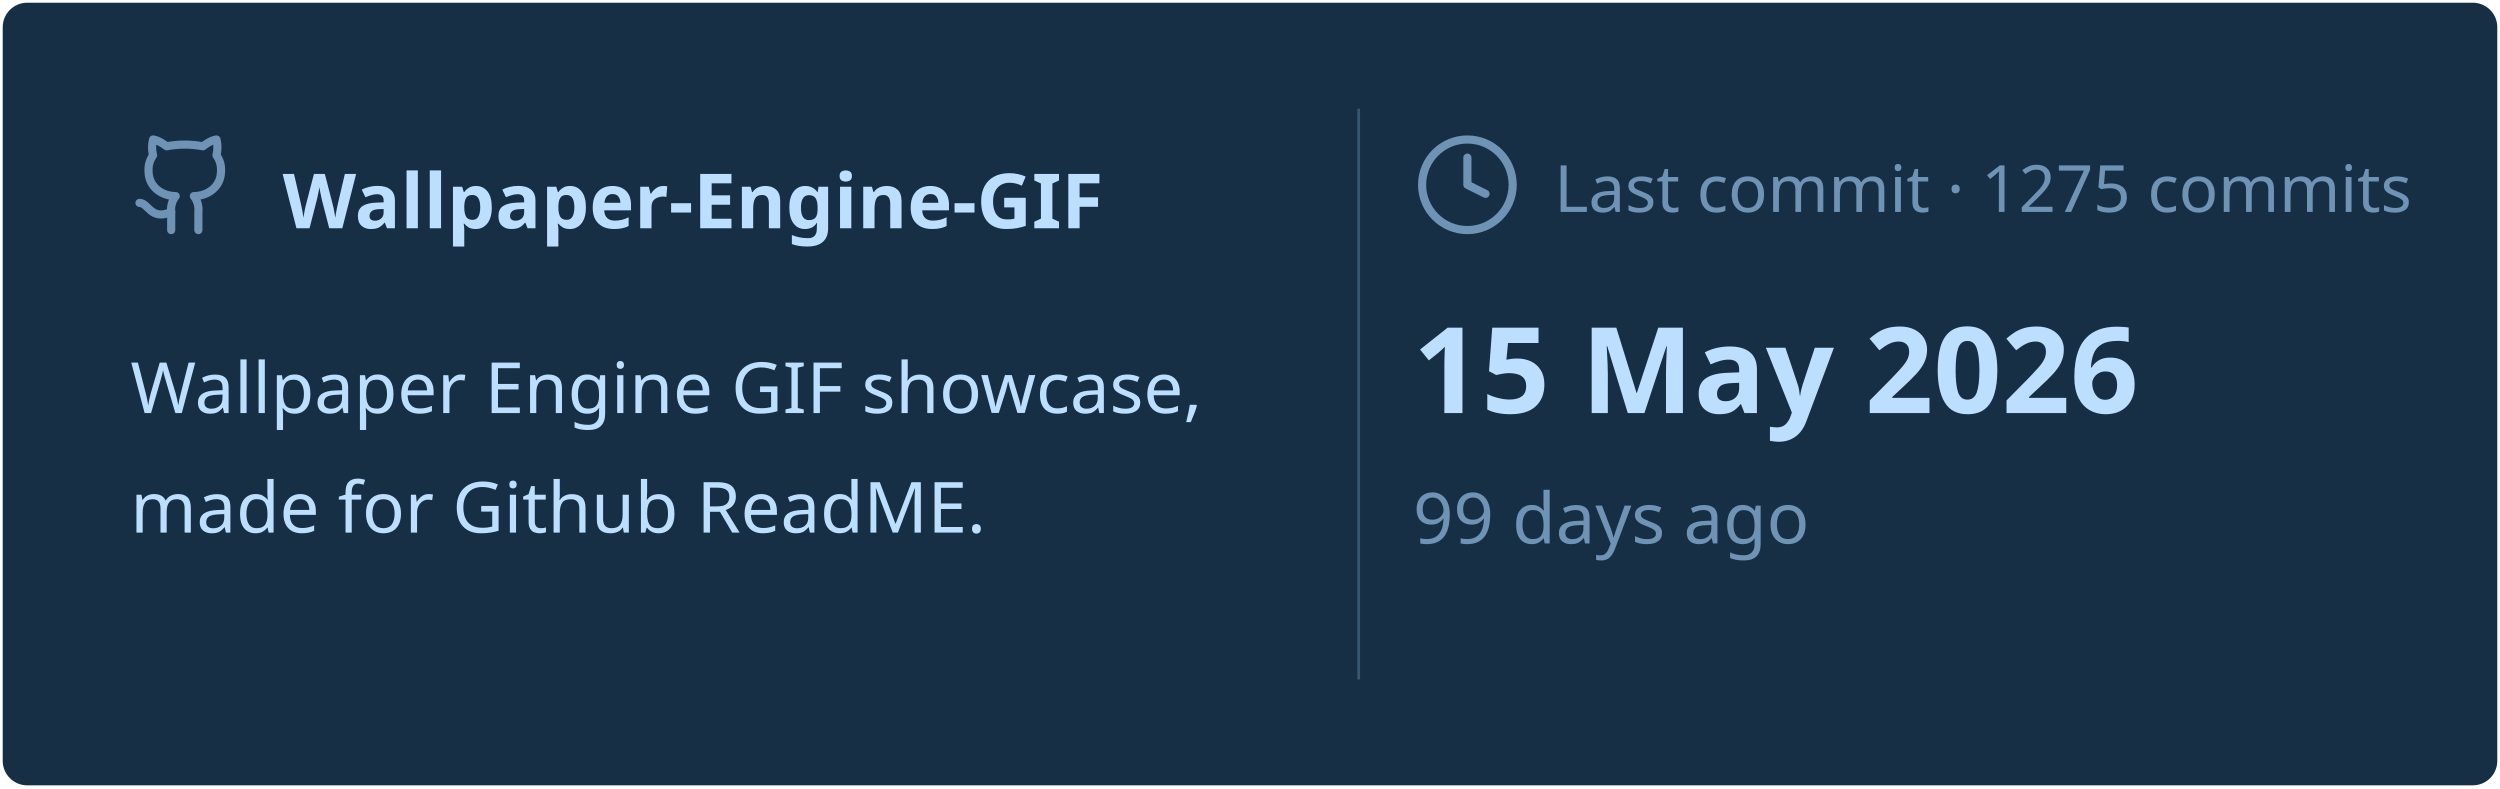
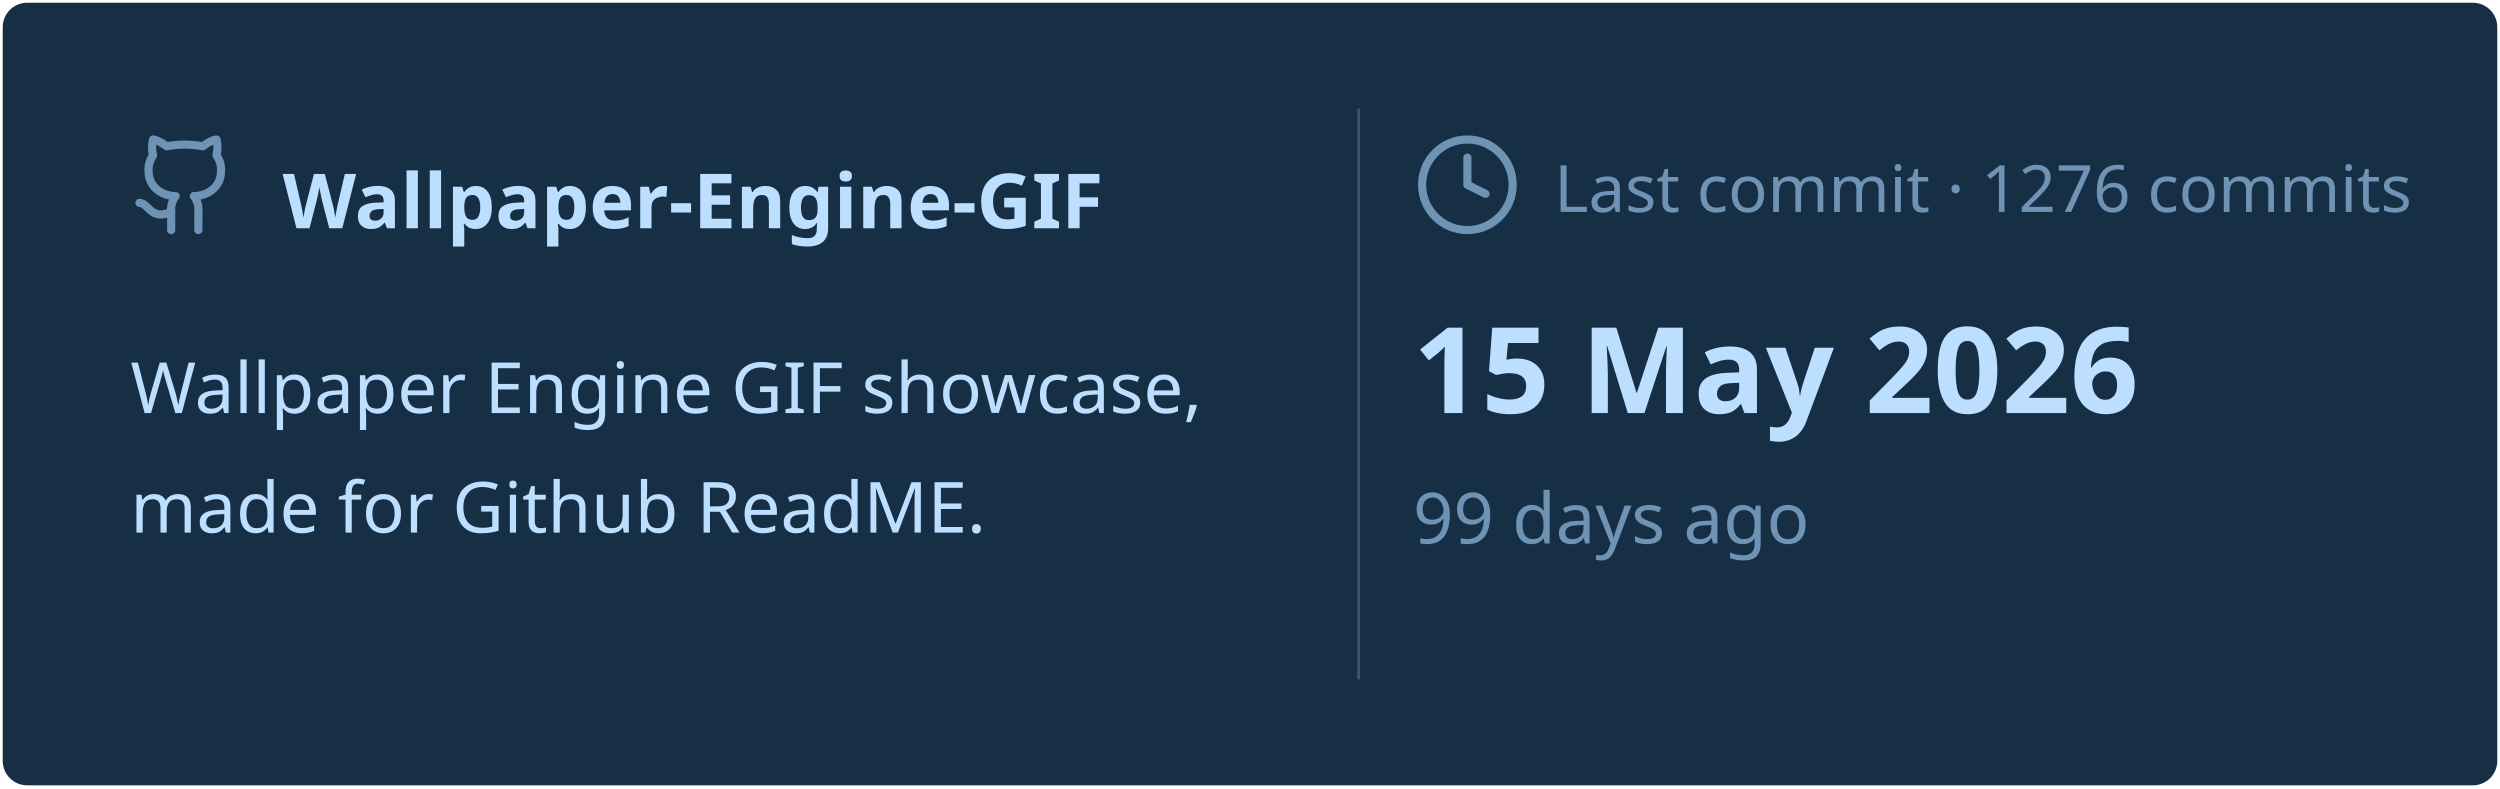
<svg xmlns="http://www.w3.org/2000/svg" viewBox="0 0 460 145" width="460px" height="145px">
  <rect stroke="#000000" stroke-opacity="0" fill="#172F45" rx="4.5" x="0.5" y="0.5" width="459" height="144" />
  <g transform="translate(24, 42)">
    <svg x="0" y="-18" width="20" height="20" viewBox="0 0 24 24" fill="none" stroke="#6E93B5" stroke-width="1.8" stroke-linecap="round" stroke-linejoin="round">
      <path d="M15 22v-4a4.8 4.8 0 0 0-1-3.5c3 0 6-2 6-5.5.08-1.25-.27-2.48-1-3.5.28-1.15.28-2.35 0-3.5 0 0-1 0-3 1.5-2.64-.5-5.36-.5-8 0C6 2 5 2 5 2c-.3 1.15-.3 2.35 0 3.5A5.403 5.403 0 0 0 4 9c0 3.5 3 5.5 6 5.5-.39.49-.68 1.05-.85 1.65-.17.6-.22 1.23-.15 1.85v4" />
      <path d="M9 18c-4.51 2-5-2-7-2" />
    </svg>
    <text x="28" y="0" font-family="&quot;Segoe UI&quot;, Ubuntu, sans-serif" font-size="14" font-weight="700" fill="#BDDFFF">Wallpaper-Engine-GIF</text>
  </g>
  <text x="24" y="76" font-family="&quot;Segoe UI&quot;, Ubuntu, sans-serif" font-size="13" font-weight="400" fill="#BDDFFF">Wallpaper Engine GIF showcase,</text>
  <text x="24" y="98" font-family="&quot;Segoe UI&quot;, Ubuntu, sans-serif" font-size="13" font-weight="400" fill="#BDDFFF">made for Github ReadME.</text>
  <line x1="250" y1="20" x2="250" y2="125" stroke="#6E93B5" stroke-width="0.5" stroke-opacity="0.4" />
  <svg x="260" y="24" width="20" height="20" viewBox="0 0 24 24" fill="none" stroke="#6E93B5" stroke-width="1.8" stroke-linecap="round" stroke-linejoin="round">
    <circle cx="12" cy="12" r="10" />
    <polyline points="12 6 12 12 16 14" />
  </svg>
-   <text x="286" y="39" font-family="&quot;Segoe UI&quot;, Ubuntu, sans-serif" font-size="12" font-weight="400" fill="#6E93B5">Last commit · 1275 commits</text>
+   <text x="286" y="39" font-family="&quot;Segoe UI&quot;, Ubuntu, sans-serif" font-size="12" font-weight="400" fill="#6E93B5">Last commit · 1276 commits</text>
  <text x="260" y="76" font-family="&quot;Segoe UI&quot;, Ubuntu, sans-serif" font-size="22" font-weight="700" fill="#BDDFFF">15 May 2026</text>
  <text x="260" y="100" font-family="&quot;Segoe UI&quot;, Ubuntu, sans-serif" font-size="13" font-weight="400" fill="#6E93B5">99 days ago</text>
</svg>
